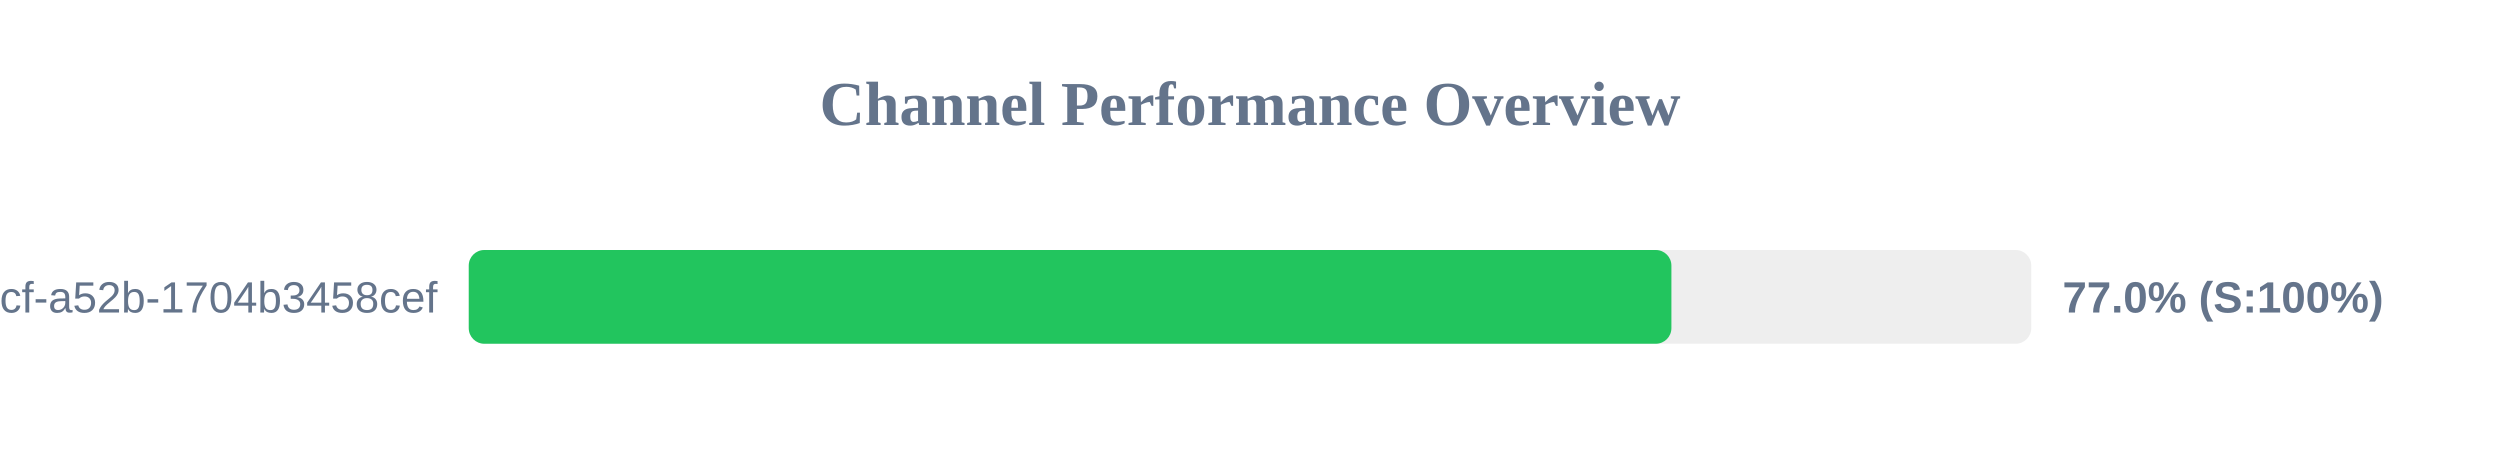
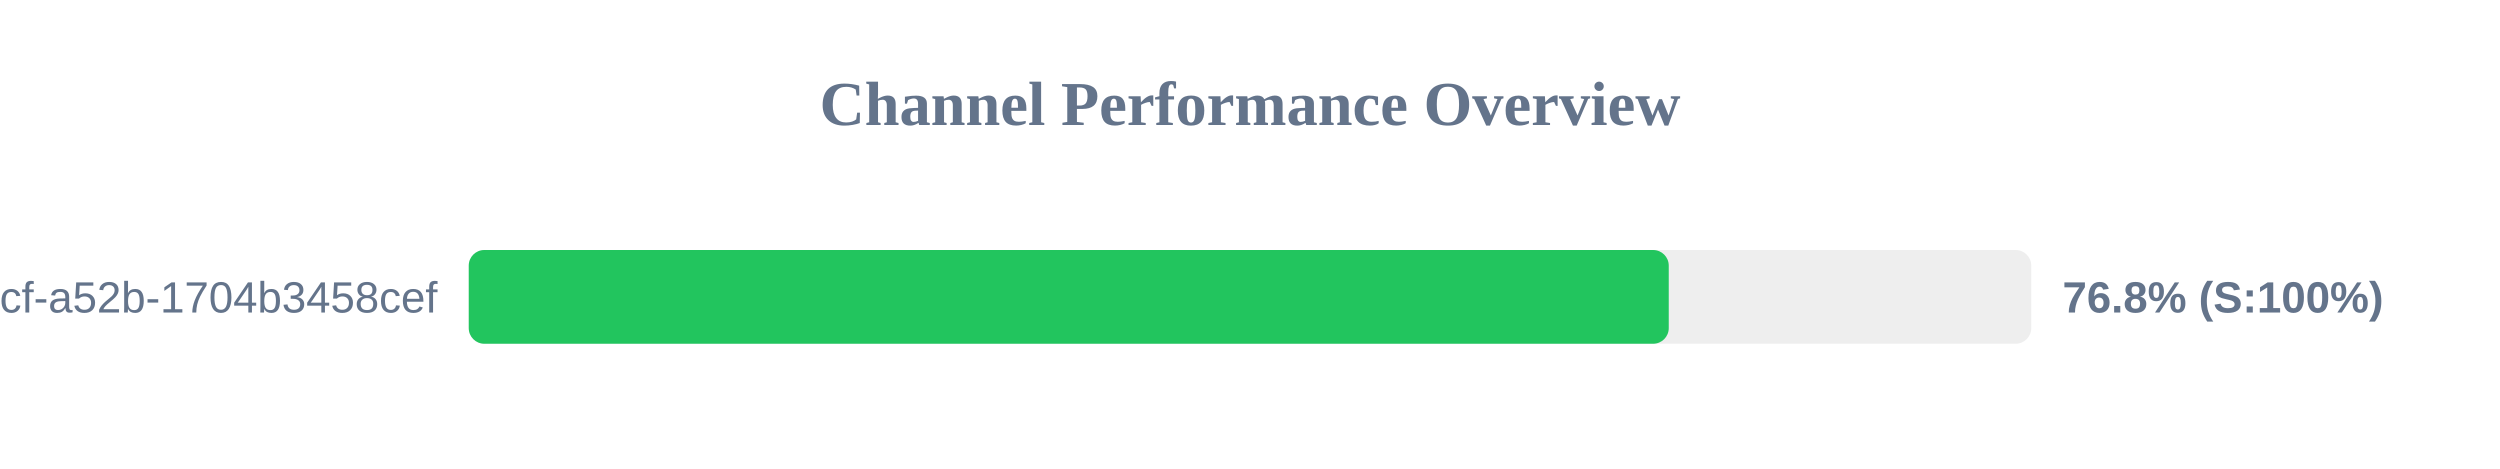
<svg xmlns="http://www.w3.org/2000/svg" width="800" height="150" version="1.1">
  <style>
        .row { font: 14px Arial; fill: #64748b; }
        .score { font: bold 14px Arial; fill: #64748b; }
    </style>
  <text x="400" y="40" text-anchor="middle" font-size="20px" font-weight="bold" fill="#64748b">Channel Performance Overview</text>
  <rect x="150" y="80" width="500" height="30" fill="#eee" rx="5" />
-   <rect x="150" y="80" width="384.85" height="30" fill="#22c55e" rx="5" />
+   <rect x="150" y="80" width="384.0" height="30" fill="#22c55e" rx="5" />
  <text x="140" y="100" text-anchor="end" class="row">?uuid=0cb527d9-6117-4bcf-a52b-1704b3458cef</text>
-   <text x="660" y="100" text-anchor="start" class="score">77.0% (S:100%)</text>
+   <text x="660" y="100" text-anchor="start" class="score">76.8% (S:100%)</text>
</svg>
